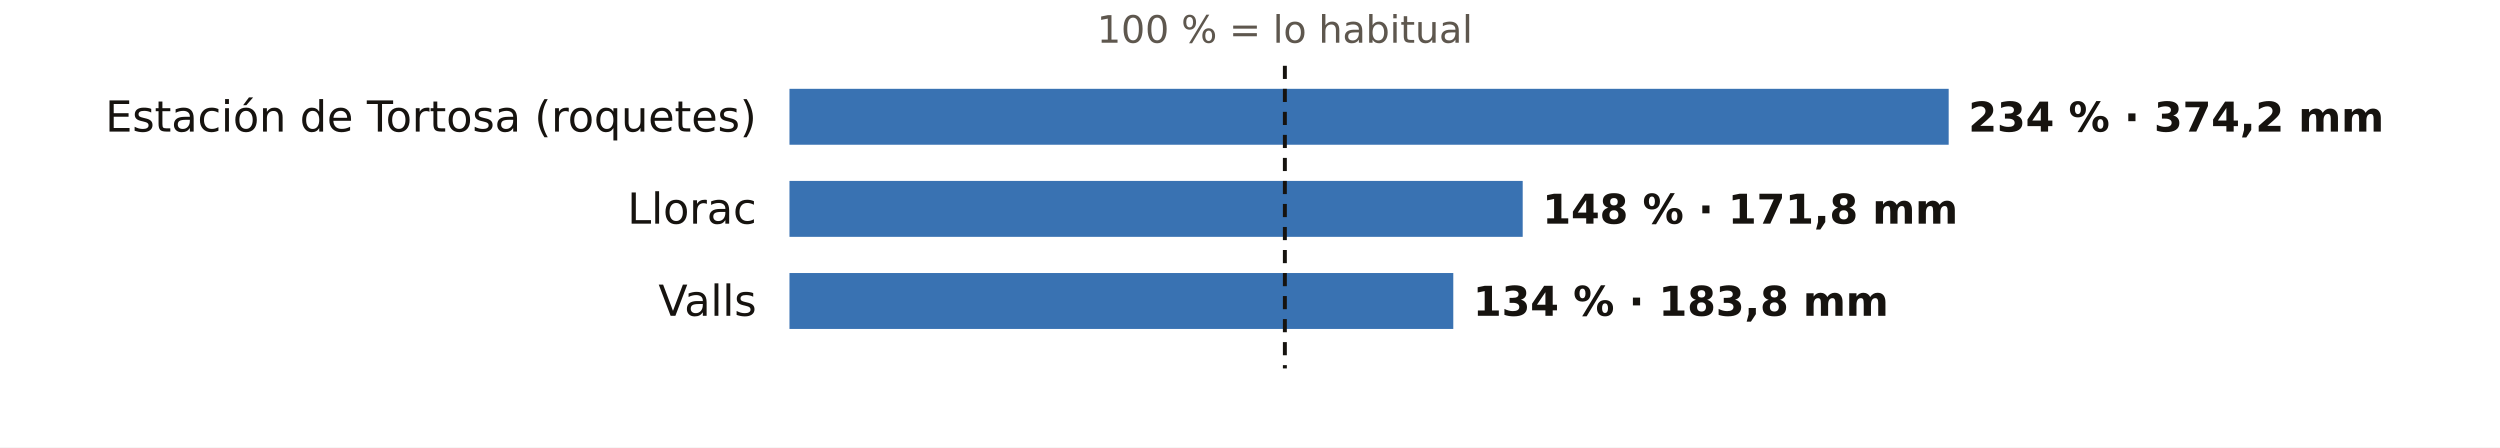
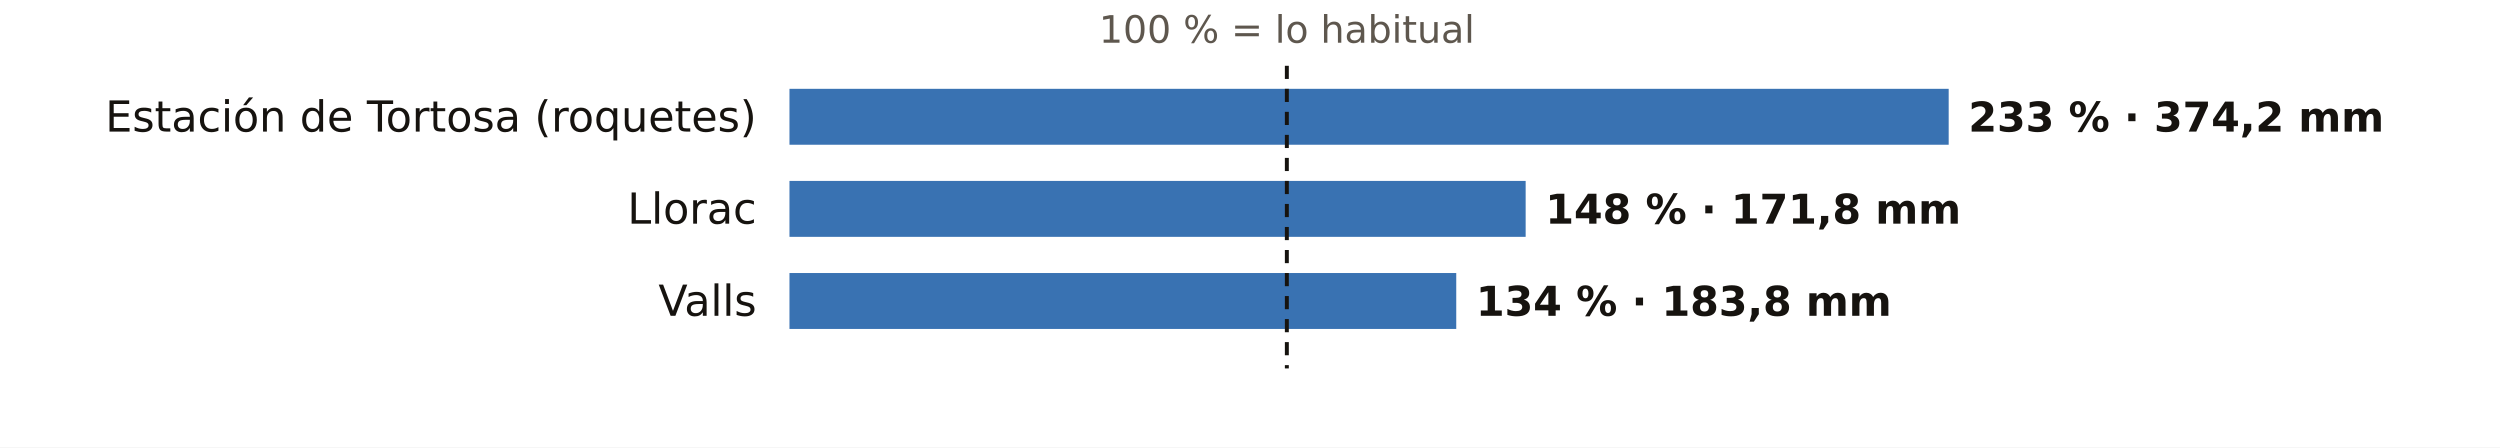
<svg xmlns="http://www.w3.org/2000/svg" viewBox="0 0 760 136" width="760" height="136" role="img" aria-label="El otoño en los pluviómetros de AEMET de Tarragona: % de lo habitual">
  <rect width="760" height="136" fill="#FFFFFF" />
-   <text x="390.6" y="13.0" font-size="11.5" fill="#5E574E" text-anchor="middle" font-weight="400" font-family="Public Sans, DejaVu Sans, Arial, sans-serif">100 % = lo habitual</text>
+   <text x="391.2" y="13.0" font-size="11.5" fill="#5E574E" text-anchor="middle" font-weight="400" font-family="Public Sans, DejaVu Sans, Arial, sans-serif">100 % = lo habitual</text>
  <text x="230.0" y="40.0" font-size="13" fill="#16130F" text-anchor="end" font-weight="500" font-family="Public Sans, DejaVu Sans, Arial, sans-serif">Estación de Tortosa (roquetes)</text>
  <rect x="240" y="27" width="352.4" height="17" fill="#1F5FA8" opacity="0.88" />
-   <text x="598.4" y="40.0" font-size="12.5" fill="#16130F" text-anchor="start" font-weight="600" font-family="Public Sans, DejaVu Sans, Arial, sans-serif">234 % · 374,2 mm</text>
+   <text x="598.4" y="40.0" font-size="12.5" fill="#16130F" text-anchor="start" font-weight="600" font-family="Public Sans, DejaVu Sans, Arial, sans-serif">233 % · 374,2 mm</text>
  <text x="230.0" y="68.0" font-size="13" fill="#16130F" text-anchor="end" font-weight="500" font-family="Public Sans, DejaVu Sans, Arial, sans-serif">Llorac</text>
-   <rect x="240" y="55" width="222.9" height="17" fill="#1F5FA8" opacity="0.88" />
-   <text x="468.9" y="68.0" font-size="12.5" fill="#16130F" text-anchor="start" font-weight="600" font-family="Public Sans, DejaVu Sans, Arial, sans-serif">148 % · 171,8 mm</text>
+   <rect x="240" y="55" width="223.8" height="17" fill="#1F5FA8" opacity="0.88" />
+   <text x="469.8" y="68.0" font-size="12.5" fill="#16130F" text-anchor="start" font-weight="600" font-family="Public Sans, DejaVu Sans, Arial, sans-serif">148 % · 171,8 mm</text>
  <text x="230.0" y="96.0" font-size="13" fill="#16130F" text-anchor="end" font-weight="500" font-family="Public Sans, DejaVu Sans, Arial, sans-serif">Valls</text>
-   <rect x="240" y="83" width="201.8" height="17" fill="#1F5FA8" opacity="0.88" />
-   <text x="447.8" y="96.0" font-size="12.5" fill="#16130F" text-anchor="start" font-weight="600" font-family="Public Sans, DejaVu Sans, Arial, sans-serif">134 % · 183,8 mm</text>
-   <line x1="390.6" x2="390.6" y1="20" y2="112" stroke="#16130F" stroke-width="1.2" stroke-dasharray="4 3" />
+   <rect x="240" y="83" width="202.7" height="17" fill="#1F5FA8" opacity="0.88" />
+   <text x="448.7" y="96.0" font-size="12.5" fill="#16130F" text-anchor="start" font-weight="600" font-family="Public Sans, DejaVu Sans, Arial, sans-serif">134 % · 183,8 mm</text>
+   <line x1="391.2" x2="391.2" y1="20" y2="112" stroke="#16130F" stroke-width="1.2" stroke-dasharray="4 3" />
</svg>
